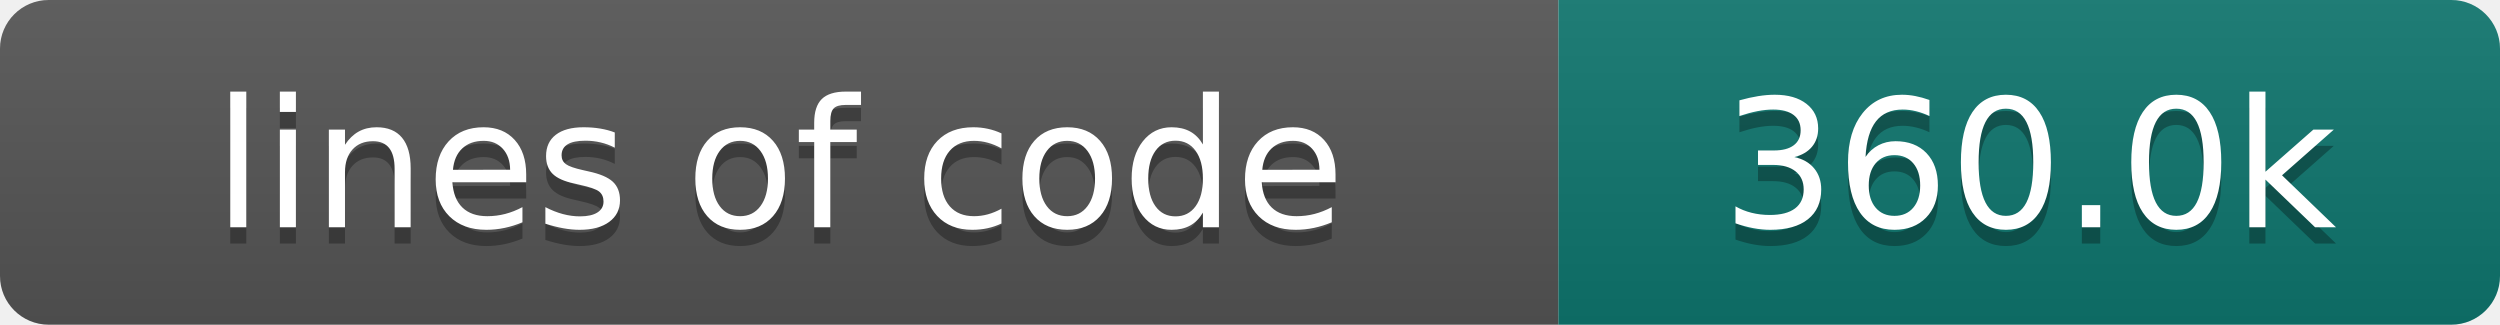
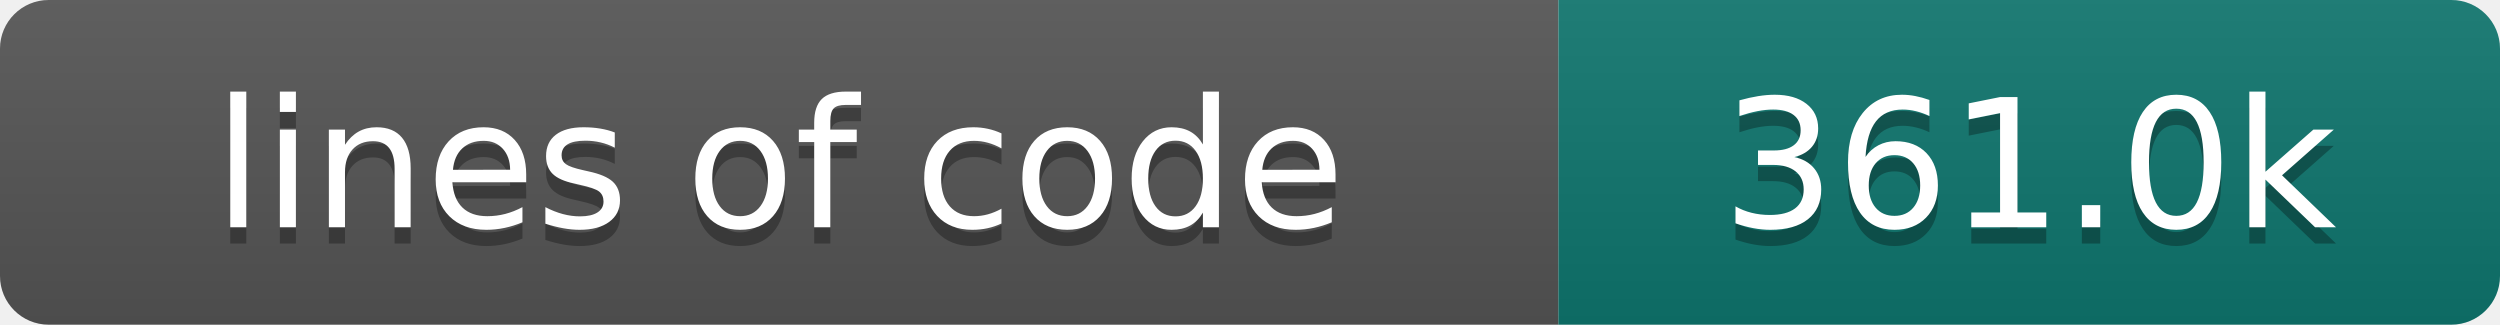
- <svg xmlns="http://www.w3.org/2000/svg" width="154" height="20" role="img" aria-label="lines of code: 360.0k">
+ <svg xmlns="http://www.w3.org/2000/svg" width="154" height="20" role="img" aria-label="lines of code: 361.0k">
  <linearGradient id="s" x2="0" y2="100%">
    <stop offset="0" stop-color="#bbb" stop-opacity=".1" />
    <stop offset="1" stop-opacity=".1" />
  </linearGradient>
  <clipPath id="r">
    <rect width="154" height="20" rx="3" fill="#fff" />
  </clipPath>
  <g clip-path="url(#r)">
    <rect width="96" height="20" fill="#555" />
    <rect x="96" width="58" height="20" fill="#0f766e" />
    <rect width="154" height="20" fill="url(#s)" />
  </g>
  <g fill="#fff" text-anchor="middle" font-family="DejaVu Sans,Verdana,Geneva,sans-serif" font-size="110">
    <text x="480" y="150" fill="#010101" fill-opacity=".3" transform="scale(.1)" textLength="860" lengthAdjust="spacing">lines of code</text>
    <text x="480" y="140" transform="scale(.1)" textLength="860" lengthAdjust="spacing">lines of code</text>
-     <text x="1250" y="150" fill="#010101" fill-opacity=".3" transform="scale(.1)" textLength="480" lengthAdjust="spacing">360.0k</text>
-     <text x="1250" y="140" transform="scale(.1)" textLength="480" lengthAdjust="spacing">360.0k</text>
+     <text x="1250" y="150" fill="#010101" fill-opacity=".3" transform="scale(.1)" textLength="480" lengthAdjust="spacing">361.0k</text>
+     <text x="1250" y="140" transform="scale(.1)" textLength="480" lengthAdjust="spacing">361.0k</text>
  </g>
</svg>
